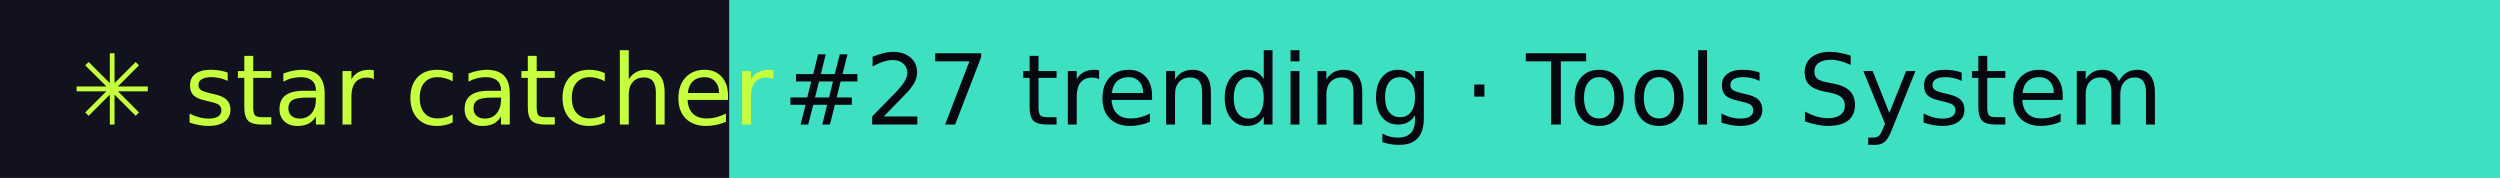
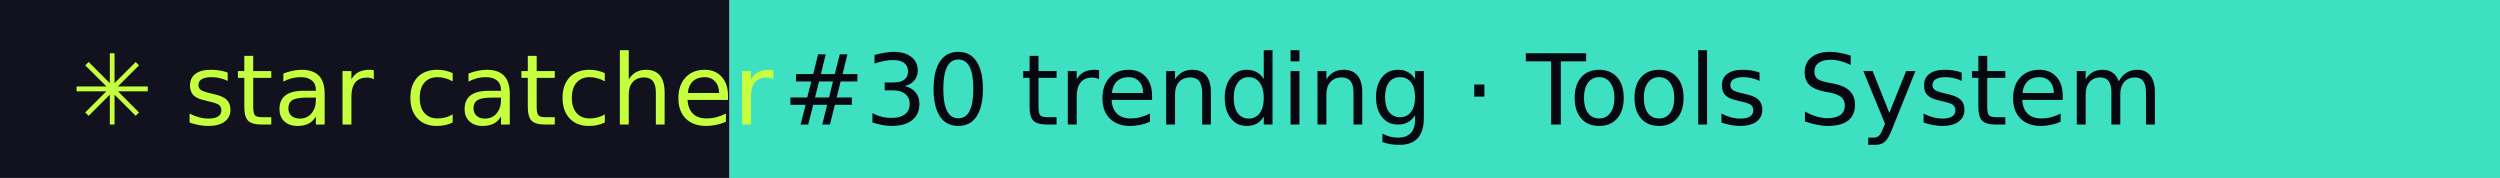
- <svg xmlns="http://www.w3.org/2000/svg" width="281" height="20" role="img" aria-label="star catcher: #27 trending · Tools System">
+ <svg xmlns="http://www.w3.org/2000/svg" width="281" height="20" role="img" aria-label="star catcher: #30 trending · Tools System">
  <rect width="82" height="20" fill="#12121F" />
  <rect x="82" width="199" height="20" fill="#3DE0C0" />
  <g font-family="Verdana,DejaVu Sans,sans-serif" font-size="11">
    <text x="8" y="14" fill="#C6FF3D">✳ star catcher</text>
-     <text x="88" y="14" fill="#07070F">#27 trending · Tools System</text>
+     <text x="88" y="14" fill="#07070F">#30 trending · Tools System</text>
  </g>
</svg>
